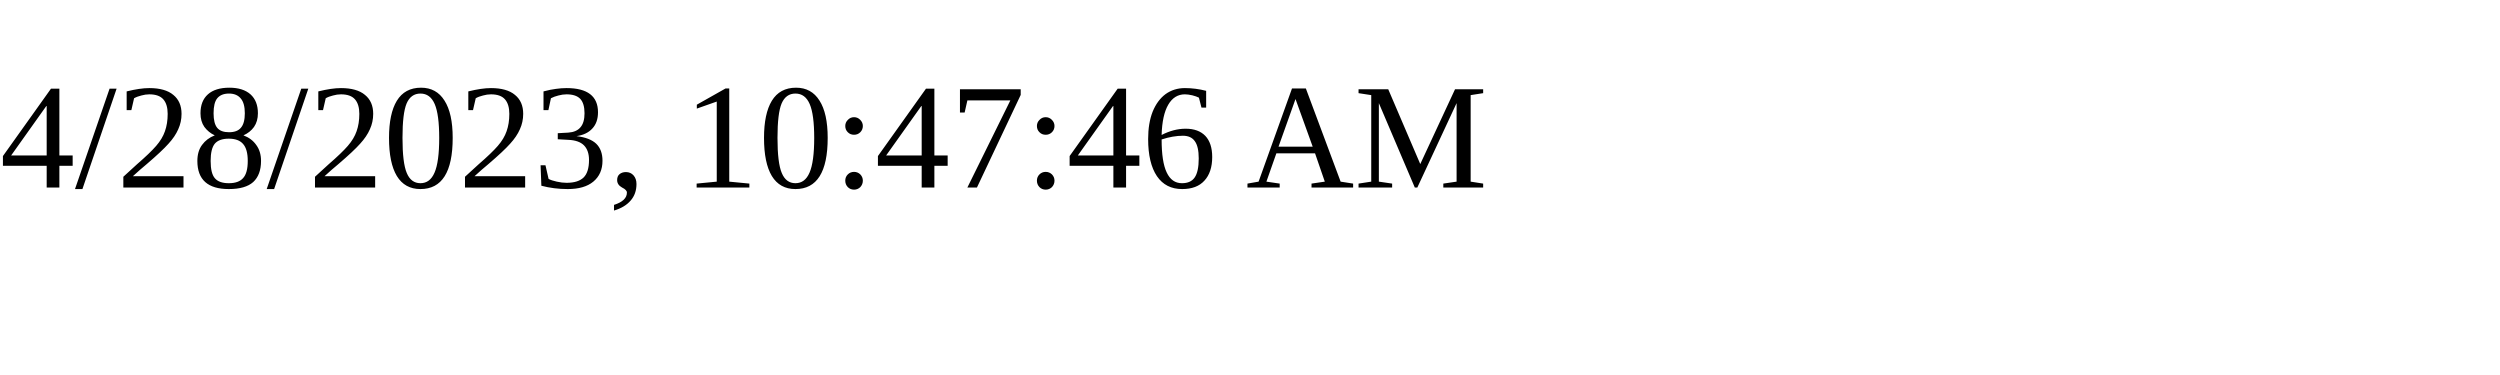
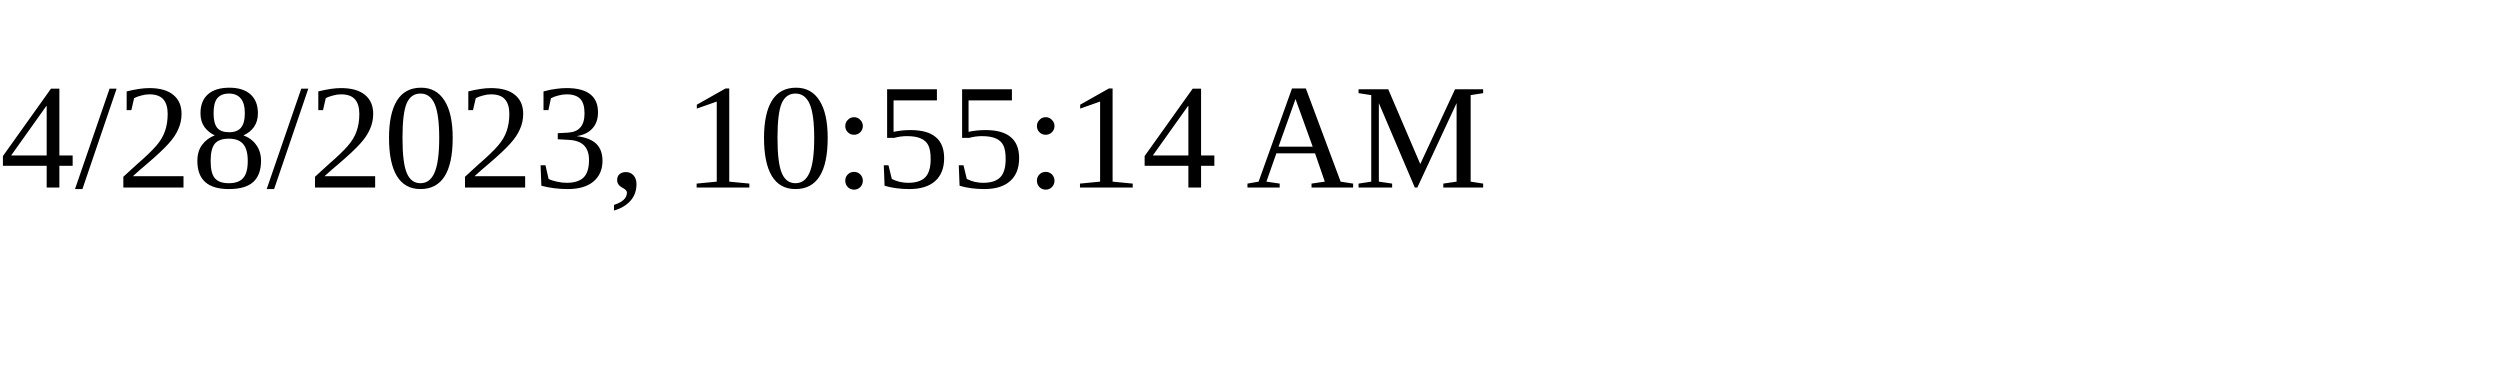
<svg xmlns="http://www.w3.org/2000/svg" height="30" width="200">
-   <text x="0" y="15">4/28/2023, 10:47:46 AM</text>
+   <text x="0" y="15">4/28/2023, 10:55:14 AM</text>
</svg>
